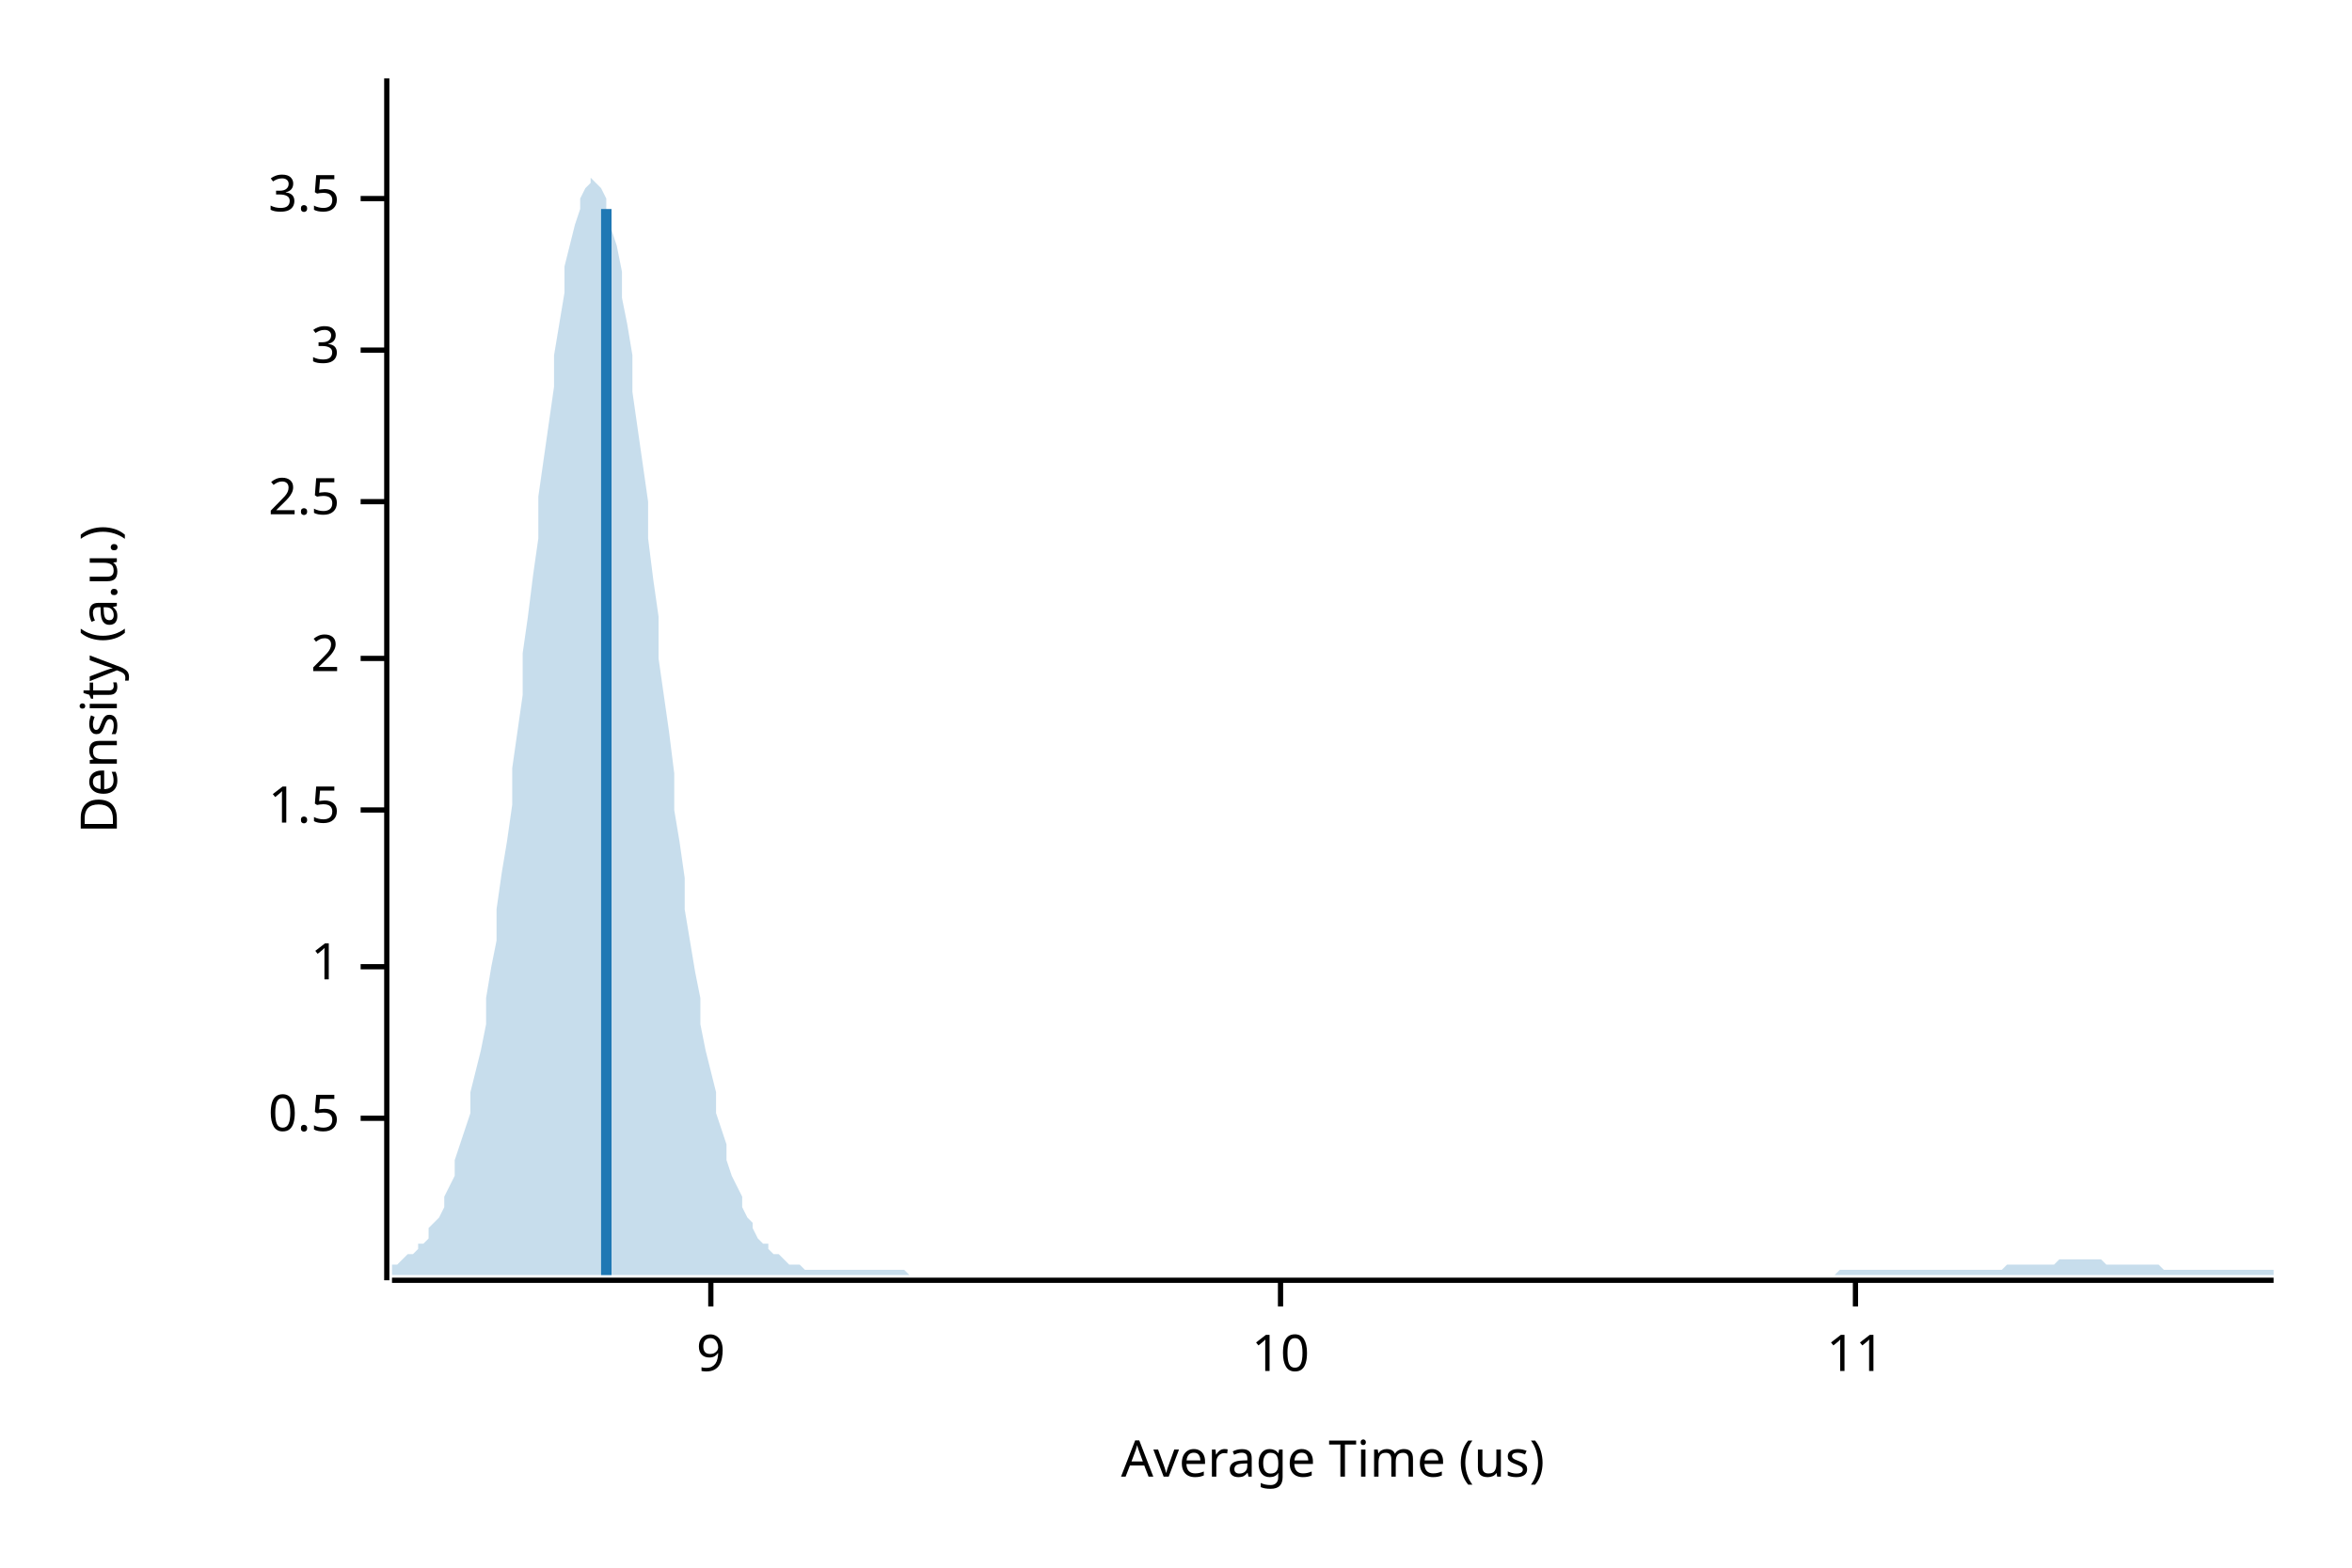
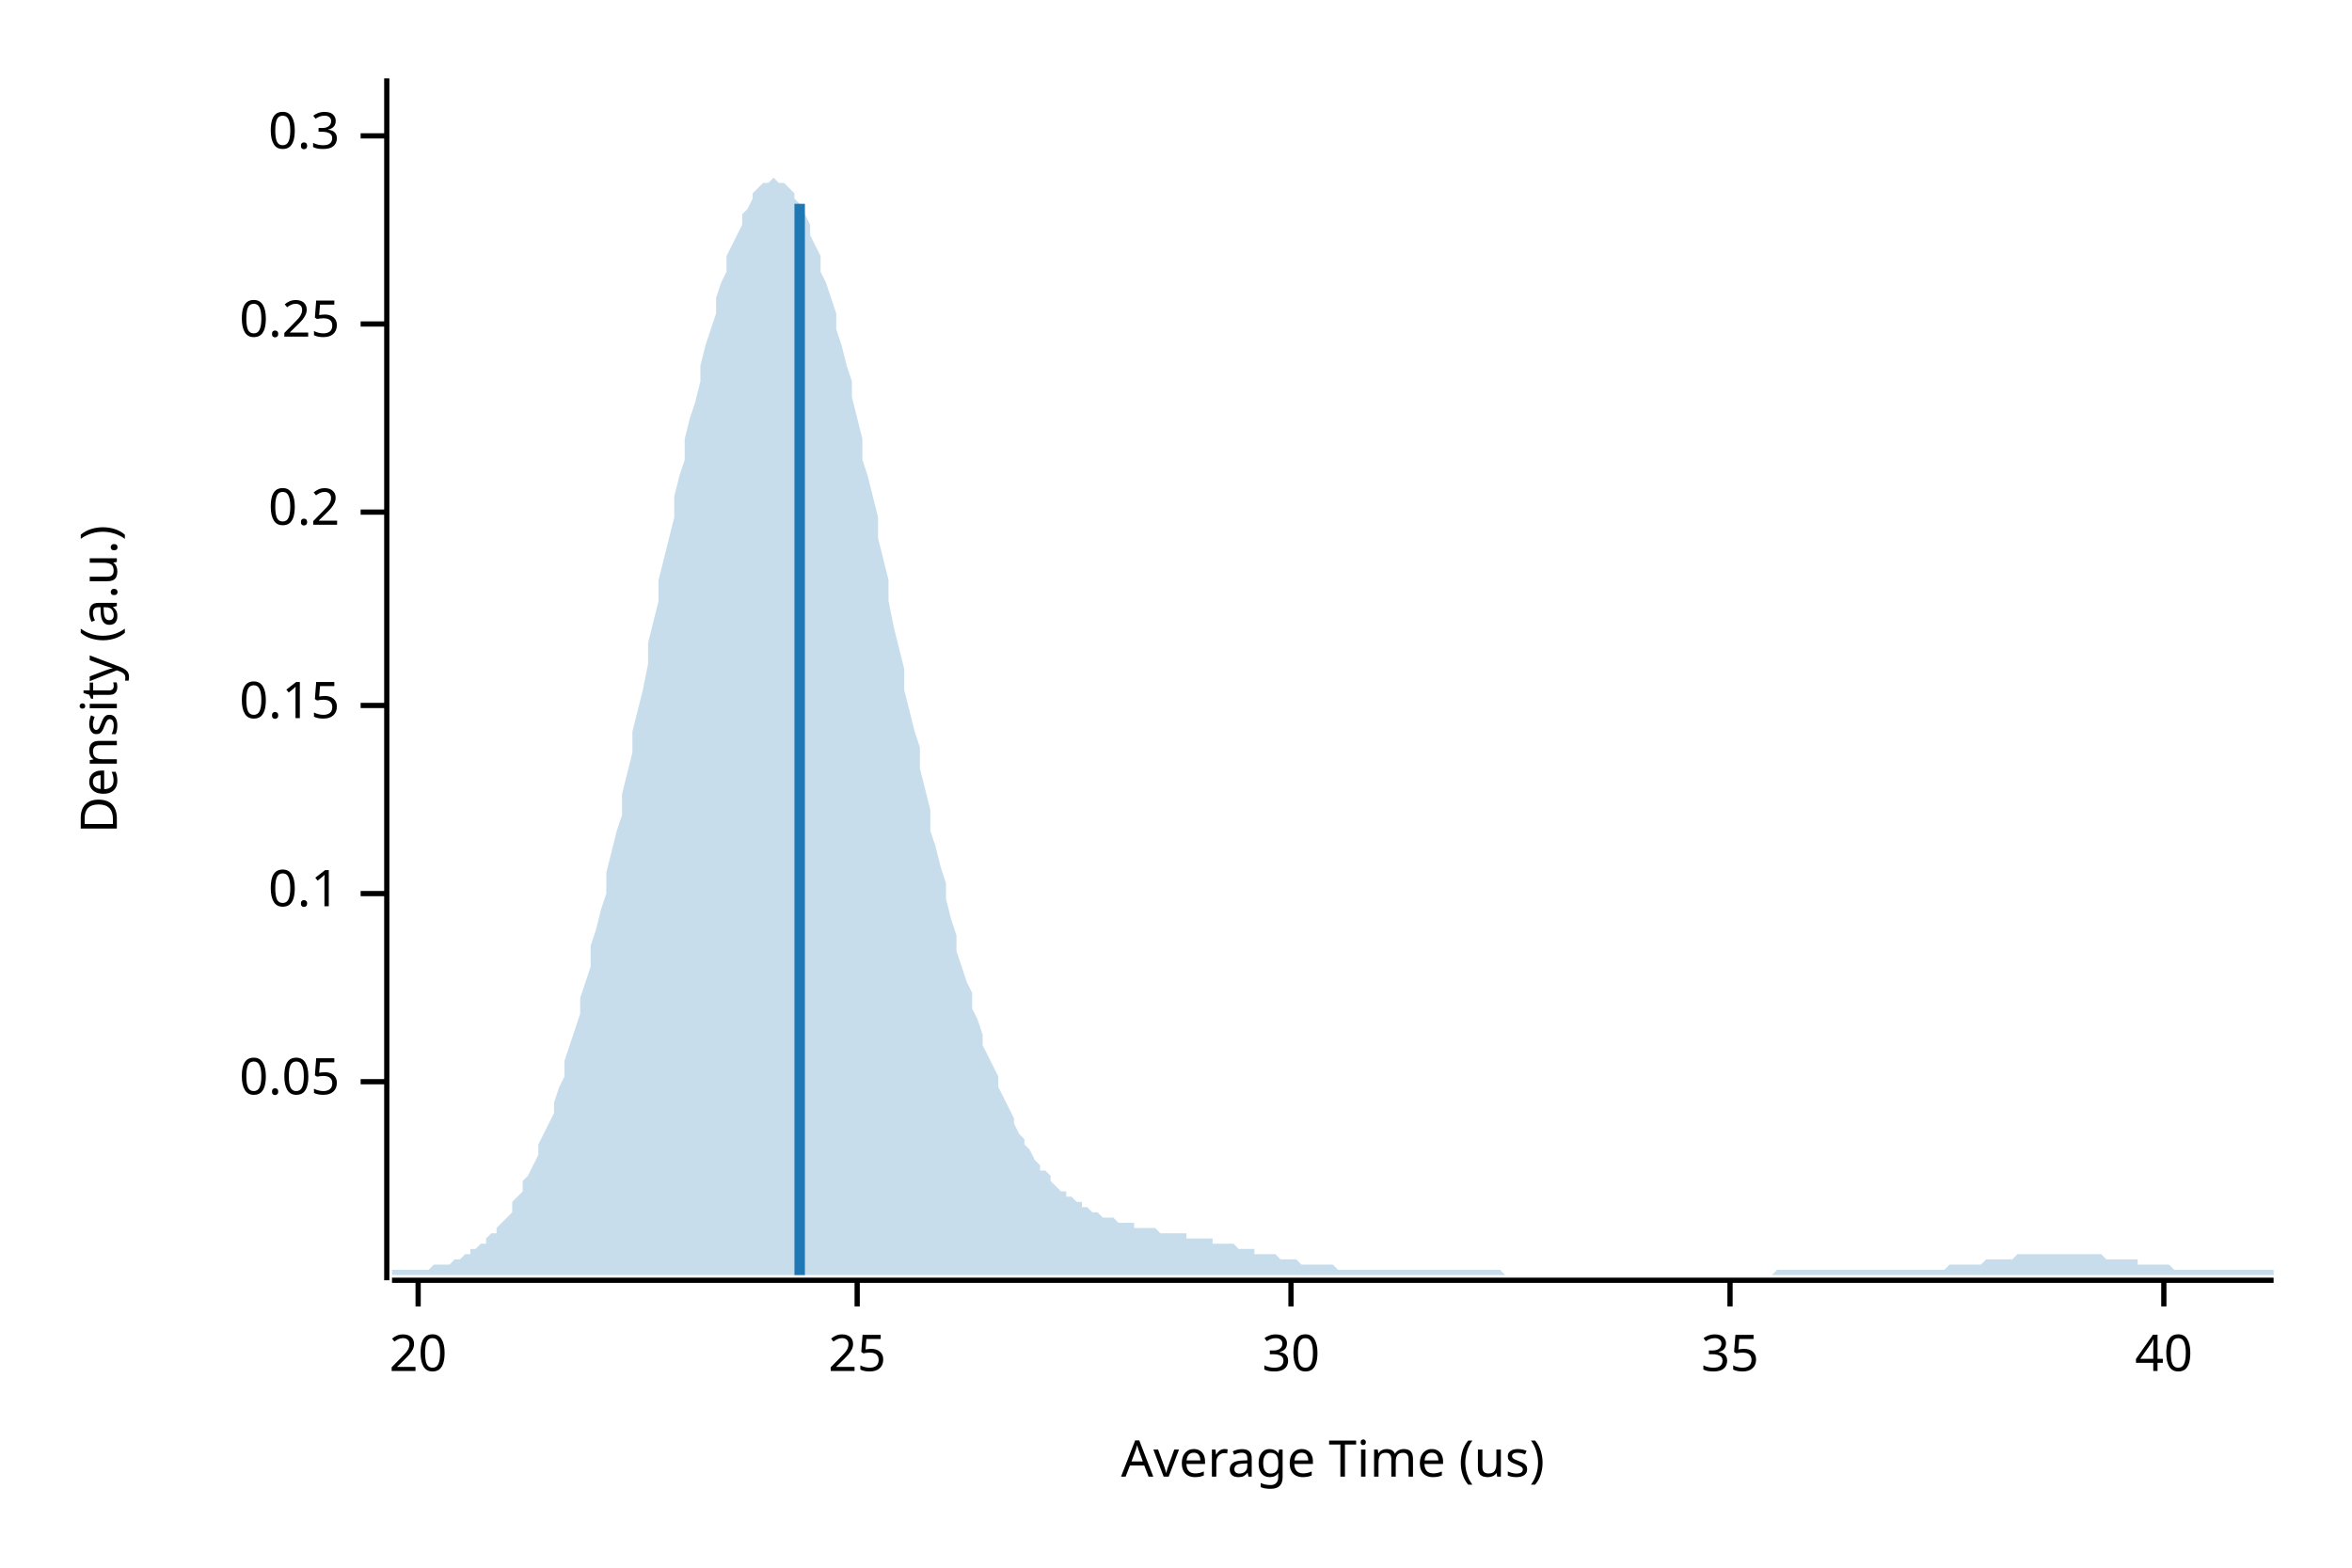
<svg xmlns="http://www.w3.org/2000/svg" width="450" height="300" viewBox="0 0 450 300">
  <text x="15" y="130" dy="0.76em" text-anchor="middle" font-family="sans-serif" font-size="9.677" opacity="1" fill="#000000" transform="rotate(270, 15, 130)">
Density (a.u.)
</text>
  <text x="255" y="285" dy="-0.5ex" text-anchor="middle" font-family="sans-serif" font-size="9.677" opacity="1" fill="#000000">
Average Time (us)
</text>
  <polyline fill="none" opacity="1" stroke="#000000" stroke-width="1" points="74,15 74,245 " />
-   <text x="65" y="214" dy="0.5ex" text-anchor="end" font-family="sans-serif" font-size="9.677" opacity="1" fill="#000000">
- 0.5
+   <text x="65" y="207" dy="0.5ex" text-anchor="end" font-family="sans-serif" font-size="9.677" opacity="1" fill="#000000">
+ 0.05
</text>
-   <polyline fill="none" opacity="1" stroke="#000000" stroke-width="1" points="69,214 74,214 " />
-   <text x="65" y="185" dy="0.5ex" text-anchor="end" font-family="sans-serif" font-size="9.677" opacity="1" fill="#000000">
- 1
+   <polyline fill="none" opacity="1" stroke="#000000" stroke-width="1" points="69,207 74,207 " />
+   <text x="65" y="171" dy="0.5ex" text-anchor="end" font-family="sans-serif" font-size="9.677" opacity="1" fill="#000000">
+ 0.1
</text>
-   <polyline fill="none" opacity="1" stroke="#000000" stroke-width="1" points="69,185 74,185 " />
-   <text x="65" y="155" dy="0.5ex" text-anchor="end" font-family="sans-serif" font-size="9.677" opacity="1" fill="#000000">
- 1.5
+   <polyline fill="none" opacity="1" stroke="#000000" stroke-width="1" points="69,171 74,171 " />
+   <text x="65" y="135" dy="0.5ex" text-anchor="end" font-family="sans-serif" font-size="9.677" opacity="1" fill="#000000">
+ 0.15
</text>
-   <polyline fill="none" opacity="1" stroke="#000000" stroke-width="1" points="69,155 74,155 " />
-   <text x="65" y="126" dy="0.5ex" text-anchor="end" font-family="sans-serif" font-size="9.677" opacity="1" fill="#000000">
- 2
+   <polyline fill="none" opacity="1" stroke="#000000" stroke-width="1" points="69,135 74,135 " />
+   <text x="65" y="98" dy="0.5ex" text-anchor="end" font-family="sans-serif" font-size="9.677" opacity="1" fill="#000000">
+ 0.2
</text>
-   <polyline fill="none" opacity="1" stroke="#000000" stroke-width="1" points="69,126 74,126 " />
-   <text x="65" y="96" dy="0.5ex" text-anchor="end" font-family="sans-serif" font-size="9.677" opacity="1" fill="#000000">
- 2.5
+   <polyline fill="none" opacity="1" stroke="#000000" stroke-width="1" points="69,98 74,98 " />
+   <text x="65" y="62" dy="0.5ex" text-anchor="end" font-family="sans-serif" font-size="9.677" opacity="1" fill="#000000">
+ 0.25
</text>
-   <polyline fill="none" opacity="1" stroke="#000000" stroke-width="1" points="69,96 74,96 " />
-   <text x="65" y="67" dy="0.5ex" text-anchor="end" font-family="sans-serif" font-size="9.677" opacity="1" fill="#000000">
- 3
+   <polyline fill="none" opacity="1" stroke="#000000" stroke-width="1" points="69,62 74,62 " />
+   <text x="65" y="26" dy="0.5ex" text-anchor="end" font-family="sans-serif" font-size="9.677" opacity="1" fill="#000000">
+ 0.3
</text>
-   <polyline fill="none" opacity="1" stroke="#000000" stroke-width="1" points="69,67 74,67 " />
-   <text x="65" y="38" dy="0.5ex" text-anchor="end" font-family="sans-serif" font-size="9.677" opacity="1" fill="#000000">
- 3.5
+   <polyline fill="none" opacity="1" stroke="#000000" stroke-width="1" points="69,26 74,26 " />
+   <polyline fill="none" opacity="1" stroke="#000000" stroke-width="1" points="75,245 435,245 " />
+   <text x="80" y="255" dy="0.76em" text-anchor="middle" font-family="sans-serif" font-size="9.677" opacity="1" fill="#000000">
+ 20
</text>
-   <polyline fill="none" opacity="1" stroke="#000000" stroke-width="1" points="69,38 74,38 " />
-   <polyline fill="none" opacity="1" stroke="#000000" stroke-width="1" points="75,245 435,245 " />
-   <text x="136" y="255" dy="0.76em" text-anchor="middle" font-family="sans-serif" font-size="9.677" opacity="1" fill="#000000">
- 9
+   <polyline fill="none" opacity="1" stroke="#000000" stroke-width="1" points="80,245 80,250 " />
+   <text x="164" y="255" dy="0.76em" text-anchor="middle" font-family="sans-serif" font-size="9.677" opacity="1" fill="#000000">
+ 25
</text>
-   <polyline fill="none" opacity="1" stroke="#000000" stroke-width="1" points="136,245 136,250 " />
-   <text x="245" y="255" dy="0.76em" text-anchor="middle" font-family="sans-serif" font-size="9.677" opacity="1" fill="#000000">
- 10
+   <polyline fill="none" opacity="1" stroke="#000000" stroke-width="1" points="164,245 164,250 " />
+   <text x="247" y="255" dy="0.76em" text-anchor="middle" font-family="sans-serif" font-size="9.677" opacity="1" fill="#000000">
+ 30
</text>
-   <polyline fill="none" opacity="1" stroke="#000000" stroke-width="1" points="245,245 245,250 " />
-   <text x="355" y="255" dy="0.76em" text-anchor="middle" font-family="sans-serif" font-size="9.677" opacity="1" fill="#000000">
- 11
+   <polyline fill="none" opacity="1" stroke="#000000" stroke-width="1" points="247,245 247,250 " />
+   <text x="331" y="255" dy="0.76em" text-anchor="middle" font-family="sans-serif" font-size="9.677" opacity="1" fill="#000000">
+ 35
</text>
-   <polyline fill="none" opacity="1" stroke="#000000" stroke-width="1" points="355,245 355,250 " />
-   <polygon opacity="0.25" fill="#1F78B4" points="75,242 75,242 76,242 77,241 77,241 78,240 79,240 80,239 80,238 81,238 82,237 82,235 83,234 84,233 85,231 85,229 86,227 87,225 87,222 88,219 89,216 90,213 90,209 91,205 92,201 93,196 93,191 94,185 95,180 95,174 96,167 97,161 98,154 98,147 99,140 100,133 100,125 101,118 102,110 103,103 103,95 104,88 105,81 106,74 106,68 107,62 108,56 108,51 109,47 110,43 111,40 111,38 112,36 113,35 113,34 114,35 115,36 116,38 116,40 117,44 118,47 119,52 119,57 120,62 121,68 121,75 122,82 123,89 124,96 124,103 125,111 126,118 126,126 127,133 128,140 129,148 129,155 130,161 131,168 131,174 132,180 133,186 134,191 134,196 135,201 136,205 137,209 137,213 138,216 139,219 139,222 140,225 141,227 142,229 142,231 143,233 144,234 144,235 145,237 146,238 147,238 147,239 148,240 149,240 150,241 150,241 151,242 152,242 152,242 153,242 154,243 155,243 155,243 156,243 157,243 157,243 158,243 159,243 160,243 160,243 161,243 162,243 163,243 163,243 164,243 165,243 165,243 166,243 167,243 168,243 168,243 169,243 170,243 170,243 171,243 172,243 173,243 173,243 174,244 175,244 176,244 176,244 177,244 178,244 178,244 179,244 180,244 181,244 181,244 182,244 183,244 183,244 184,244 185,244 186,244 186,244 187,244 188,244 188,244 189,244 190,244 191,244 191,244 192,244 193,244 194,244 194,244 195,244 196,244 196,244 197,244 198,244 199,244 199,244 200,244 201,244 201,244 202,244 203,244 204,244 204,244 205,244 206,244 207,244 207,244 208,244 209,244 209,244 210,244 211,244 212,244 212,244 213,244 214,244 214,244 215,244 216,244 217,244 217,244 218,244 219,244 220,244 220,244 221,244 222,244 222,244 223,244 224,244 225,244 225,244 226,244 227,244 227,244 228,244 229,244 230,244 230,244 231,244 232,244 232,244 233,244 234,244 235,244 235,244 236,244 237,244 238,244 238,244 239,244 240,244 240,244 241,244 242,244 243,244 243,244 244,244 245,244 245,244 246,244 247,244 248,244 248,244 249,244 250,244 251,244 251,244 252,244 253,244 253,244 254,244 255,244 256,244 256,244 257,244 258,244 258,244 259,244 260,244 261,244 261,244 262,244 263,244 264,244 264,244 265,244 266,244 266,244 267,244 268,244 269,244 269,244 270,244 271,244 271,244 272,244 273,244 274,244 274,244 275,244 276,244 277,244 277,244 278,244 279,244 279,244 280,244 281,244 282,244 282,244 283,244 284,244 284,244 285,244 286,244 287,244 287,244 288,244 289,244 289,244 290,244 291,244 292,244 292,244 293,244 294,244 295,244 295,244 296,244 297,244 297,244 298,244 299,244 300,244 300,244 301,244 302,244 302,244 303,244 304,244 305,244 305,244 306,244 307,244 308,244 308,244 309,244 310,244 310,244 311,244 312,244 313,244 313,244 314,244 315,244 315,244 316,244 317,244 318,244 318,244 319,244 320,244 321,244 321,244 322,244 323,244 323,244 324,244 325,244 326,244 326,244 327,244 328,244 328,244 329,244 330,244 331,244 331,244 332,244 333,244 333,244 334,244 335,244 336,244 336,244 337,244 338,244 339,244 339,244 340,244 341,244 341,244 342,244 343,244 344,244 344,244 345,244 346,244 346,244 347,244 348,244 349,244 349,244 350,244 351,244 352,243 352,243 353,243 354,243 354,243 355,243 356,243 357,243 357,243 358,243 359,243 359,243 360,243 361,243 362,243 362,243 363,243 364,243 365,243 365,243 366,243 367,243 367,243 368,243 369,243 370,243 370,243 371,243 372,243 372,243 373,243 374,243 375,243 375,243 376,243 377,243 378,243 378,243 379,243 380,243 380,243 381,243 382,243 383,243 383,243 384,242 385,242 385,242 386,242 387,242 388,242 388,242 389,242 390,242 390,242 391,242 392,242 393,242 393,242 394,241 395,241 396,241 396,241 397,241 398,241 398,241 399,241 400,241 401,241 401,241 402,241 403,242 403,242 404,242 405,242 406,242 406,242 407,242 408,242 409,242 409,242 410,242 411,242 411,242 412,242 413,242 414,243 414,243 415,243 416,243 416,243 417,243 418,243 419,243 419,243 420,243 421,243 422,243 422,243 423,243 424,243 424,243 425,243 426,243 427,243 427,243 428,243 429,243 429,243 430,243 431,243 432,243 432,243 433,243 434,243 435,243 435,244 75,244 " />
-   <polyline fill="none" opacity="1" stroke="#1F78B4" stroke-width="2" points="116,244 116,40 " />
+   <polyline fill="none" opacity="1" stroke="#000000" stroke-width="1" points="331,245 331,250 " />
+   <text x="414" y="255" dy="0.76em" text-anchor="middle" font-family="sans-serif" font-size="9.677" opacity="1" fill="#000000">
+ 40
+ </text>
+   <polyline fill="none" opacity="1" stroke="#000000" stroke-width="1" points="414,245 414,250 " />
+   <polygon opacity="0.25" fill="#1F78B4" points="75,243 75,243 76,243 77,243 77,243 78,243 79,243 80,243 80,243 81,243 82,243 82,243 83,242 84,242 85,242 85,242 86,242 87,241 87,241 88,241 89,240 90,240 90,239 91,239 92,238 93,238 93,237 94,236 95,236 95,235 96,234 97,233 98,232 98,230 99,229 100,228 100,226 101,225 102,223 103,221 103,219 104,217 105,215 106,213 106,211 107,208 108,206 108,203 109,200 110,197 111,194 111,191 112,188 113,185 113,181 114,178 115,174 116,171 116,167 117,163 118,159 119,156 119,152 120,148 121,144 121,140 122,136 123,132 124,127 124,123 125,119 126,115 126,111 127,107 128,103 129,99 129,95 130,91 131,88 131,84 132,80 133,77 134,73 134,70 135,66 136,63 137,60 137,57 138,54 139,52 139,49 140,47 141,45 142,43 142,41 143,40 144,38 144,37 145,36 146,35 147,35 147,35 148,34 149,35 150,35 150,35 151,36 152,37 152,38 153,39 154,41 155,43 155,45 156,47 157,49 157,52 158,54 159,57 160,60 160,63 161,66 162,70 163,73 163,76 164,80 165,84 165,88 166,91 167,95 168,99 168,103 169,107 170,111 170,115 171,120 172,124 173,128 173,132 174,136 175,140 176,143 176,147 177,151 178,155 178,159 179,162 180,166 181,169 181,172 182,176 183,179 183,182 184,185 185,188 186,190 186,193 187,195 188,198 188,200 189,202 190,204 191,206 191,208 192,210 193,212 194,214 194,215 195,217 196,218 196,219 197,220 198,222 199,223 199,224 200,224 201,225 201,226 202,227 203,228 204,228 204,229 205,229 206,230 207,230 207,231 208,231 209,232 209,232 210,232 211,233 212,233 212,233 213,233 214,234 214,234 215,234 216,234 217,234 217,235 218,235 219,235 220,235 220,235 221,235 222,236 222,236 223,236 224,236 225,236 225,236 226,236 227,236 227,237 228,237 229,237 230,237 230,237 231,237 232,237 232,238 233,238 234,238 235,238 235,238 236,238 237,239 238,239 238,239 239,239 240,239 240,240 241,240 242,240 243,240 243,240 244,240 245,241 245,241 246,241 247,241 248,241 248,241 249,242 250,242 251,242 251,242 252,242 253,242 253,242 254,242 255,242 256,243 256,243 257,243 258,243 258,243 259,243 260,243 261,243 261,243 262,243 263,243 264,243 264,243 265,243 266,243 266,243 267,243 268,243 269,243 269,243 270,243 271,243 271,243 272,243 273,243 274,243 274,243 275,243 276,243 277,243 277,243 278,243 279,243 279,243 280,243 281,243 282,243 282,243 283,243 284,243 284,243 285,243 286,243 287,243 287,243 288,244 289,244 289,244 290,244 291,244 292,244 292,244 293,244 294,244 295,244 295,244 296,244 297,244 297,244 298,244 299,244 300,244 300,244 301,244 302,244 302,244 303,244 304,244 305,244 305,244 306,244 307,244 308,244 308,244 309,244 310,244 310,244 311,244 312,244 313,244 313,244 314,244 315,244 315,244 316,244 317,244 318,244 318,244 319,244 320,244 321,244 321,244 322,244 323,244 323,244 324,244 325,244 326,244 326,244 327,244 328,244 328,244 329,244 330,244 331,244 331,244 332,244 333,244 333,244 334,244 335,244 336,244 336,244 337,244 338,244 339,244 339,244 340,243 341,243 341,243 342,243 343,243 344,243 344,243 345,243 346,243 346,243 347,243 348,243 349,243 349,243 350,243 351,243 352,243 352,243 353,243 354,243 354,243 355,243 356,243 357,243 357,243 358,243 359,243 359,243 360,243 361,243 362,243 362,243 363,243 364,243 365,243 365,243 366,243 367,243 367,243 368,243 369,243 370,243 370,243 371,243 372,243 372,243 373,242 374,242 375,242 375,242 376,242 377,242 378,242 378,242 379,242 380,241 380,241 381,241 382,241 383,241 383,241 384,241 385,241 385,241 386,240 387,240 388,240 388,240 389,240 390,240 390,240 391,240 392,240 393,240 393,240 394,240 395,240 396,240 396,240 397,240 398,240 398,240 399,240 400,240 401,240 401,240 402,240 403,241 403,241 404,241 405,241 406,241 406,241 407,241 408,241 409,241 409,242 410,242 411,242 411,242 412,242 413,242 414,242 414,242 415,242 416,243 416,243 417,243 418,243 419,243 419,243 420,243 421,243 422,243 422,243 423,243 424,243 424,243 425,243 426,243 427,243 427,243 428,243 429,243 429,243 430,243 431,243 432,243 432,243 433,243 434,243 435,243 435,244 75,244 " />
+   <polyline fill="none" opacity="1" stroke="#1F78B4" stroke-width="2" points="153,244 153,39 " />
</svg>
